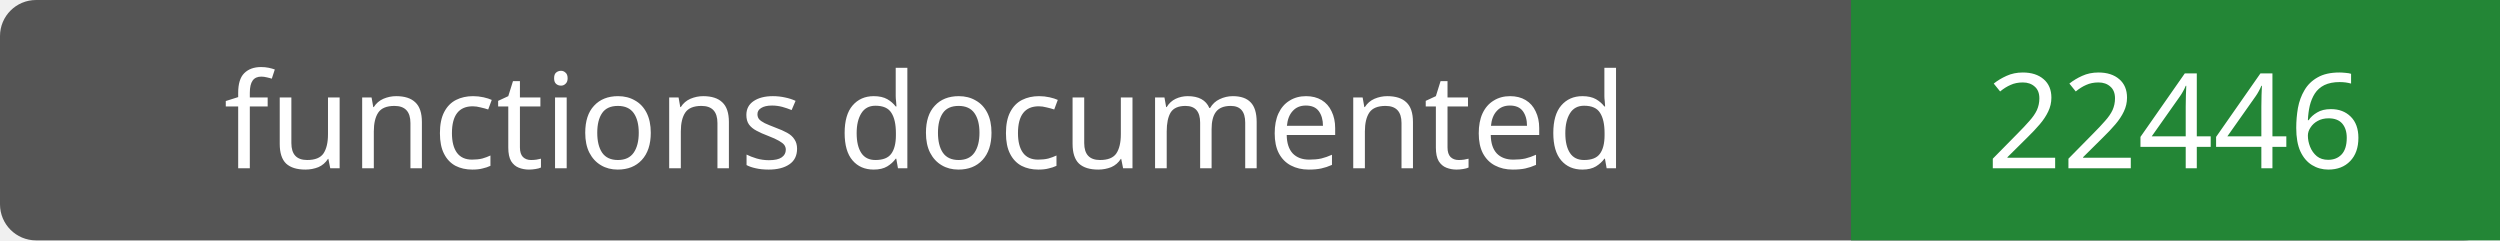
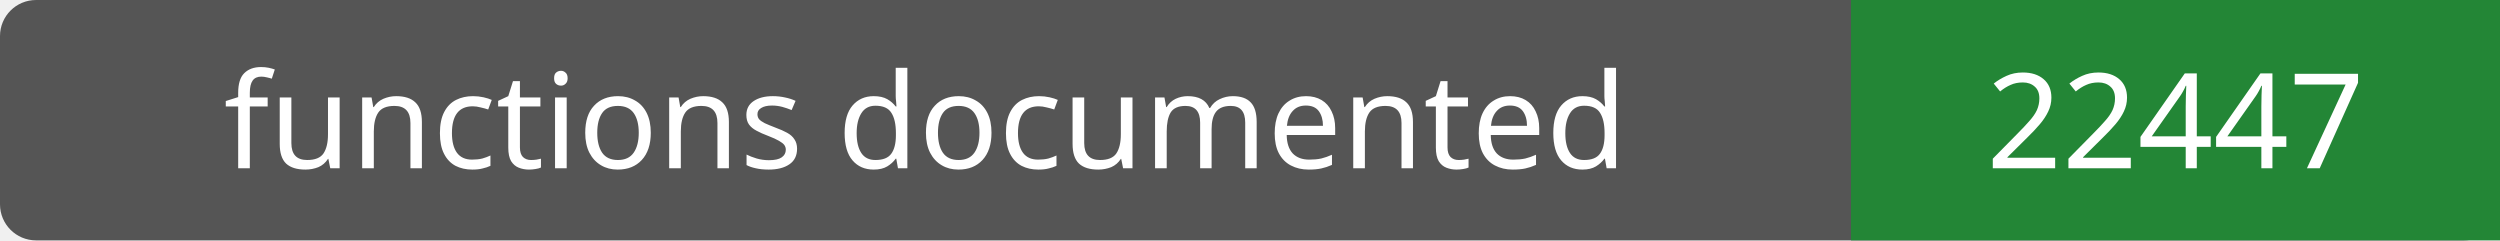
- <svg xmlns="http://www.w3.org/2000/svg" width="208" height="20" role="img" aria-label="functions documented: 22446">
+ <svg xmlns="http://www.w3.org/2000/svg" width="208" height="20" role="img" aria-label="functions documented: 22447">
  <rect width="208" height="20" rx="3" fill="#555" />
  <path fill="#238636" d="M154 0h54v20H154z" />
  <g fill="#fff" text-anchor="middle" font-family="Verdana,sans-serif" font-size="11">
    <text x="77.0" y="14">functions documented</text>
-     <text x="181.0" y="14">22446</text>
+     <text x="181.0" y="14">22447</text>
  </g>
</svg>
